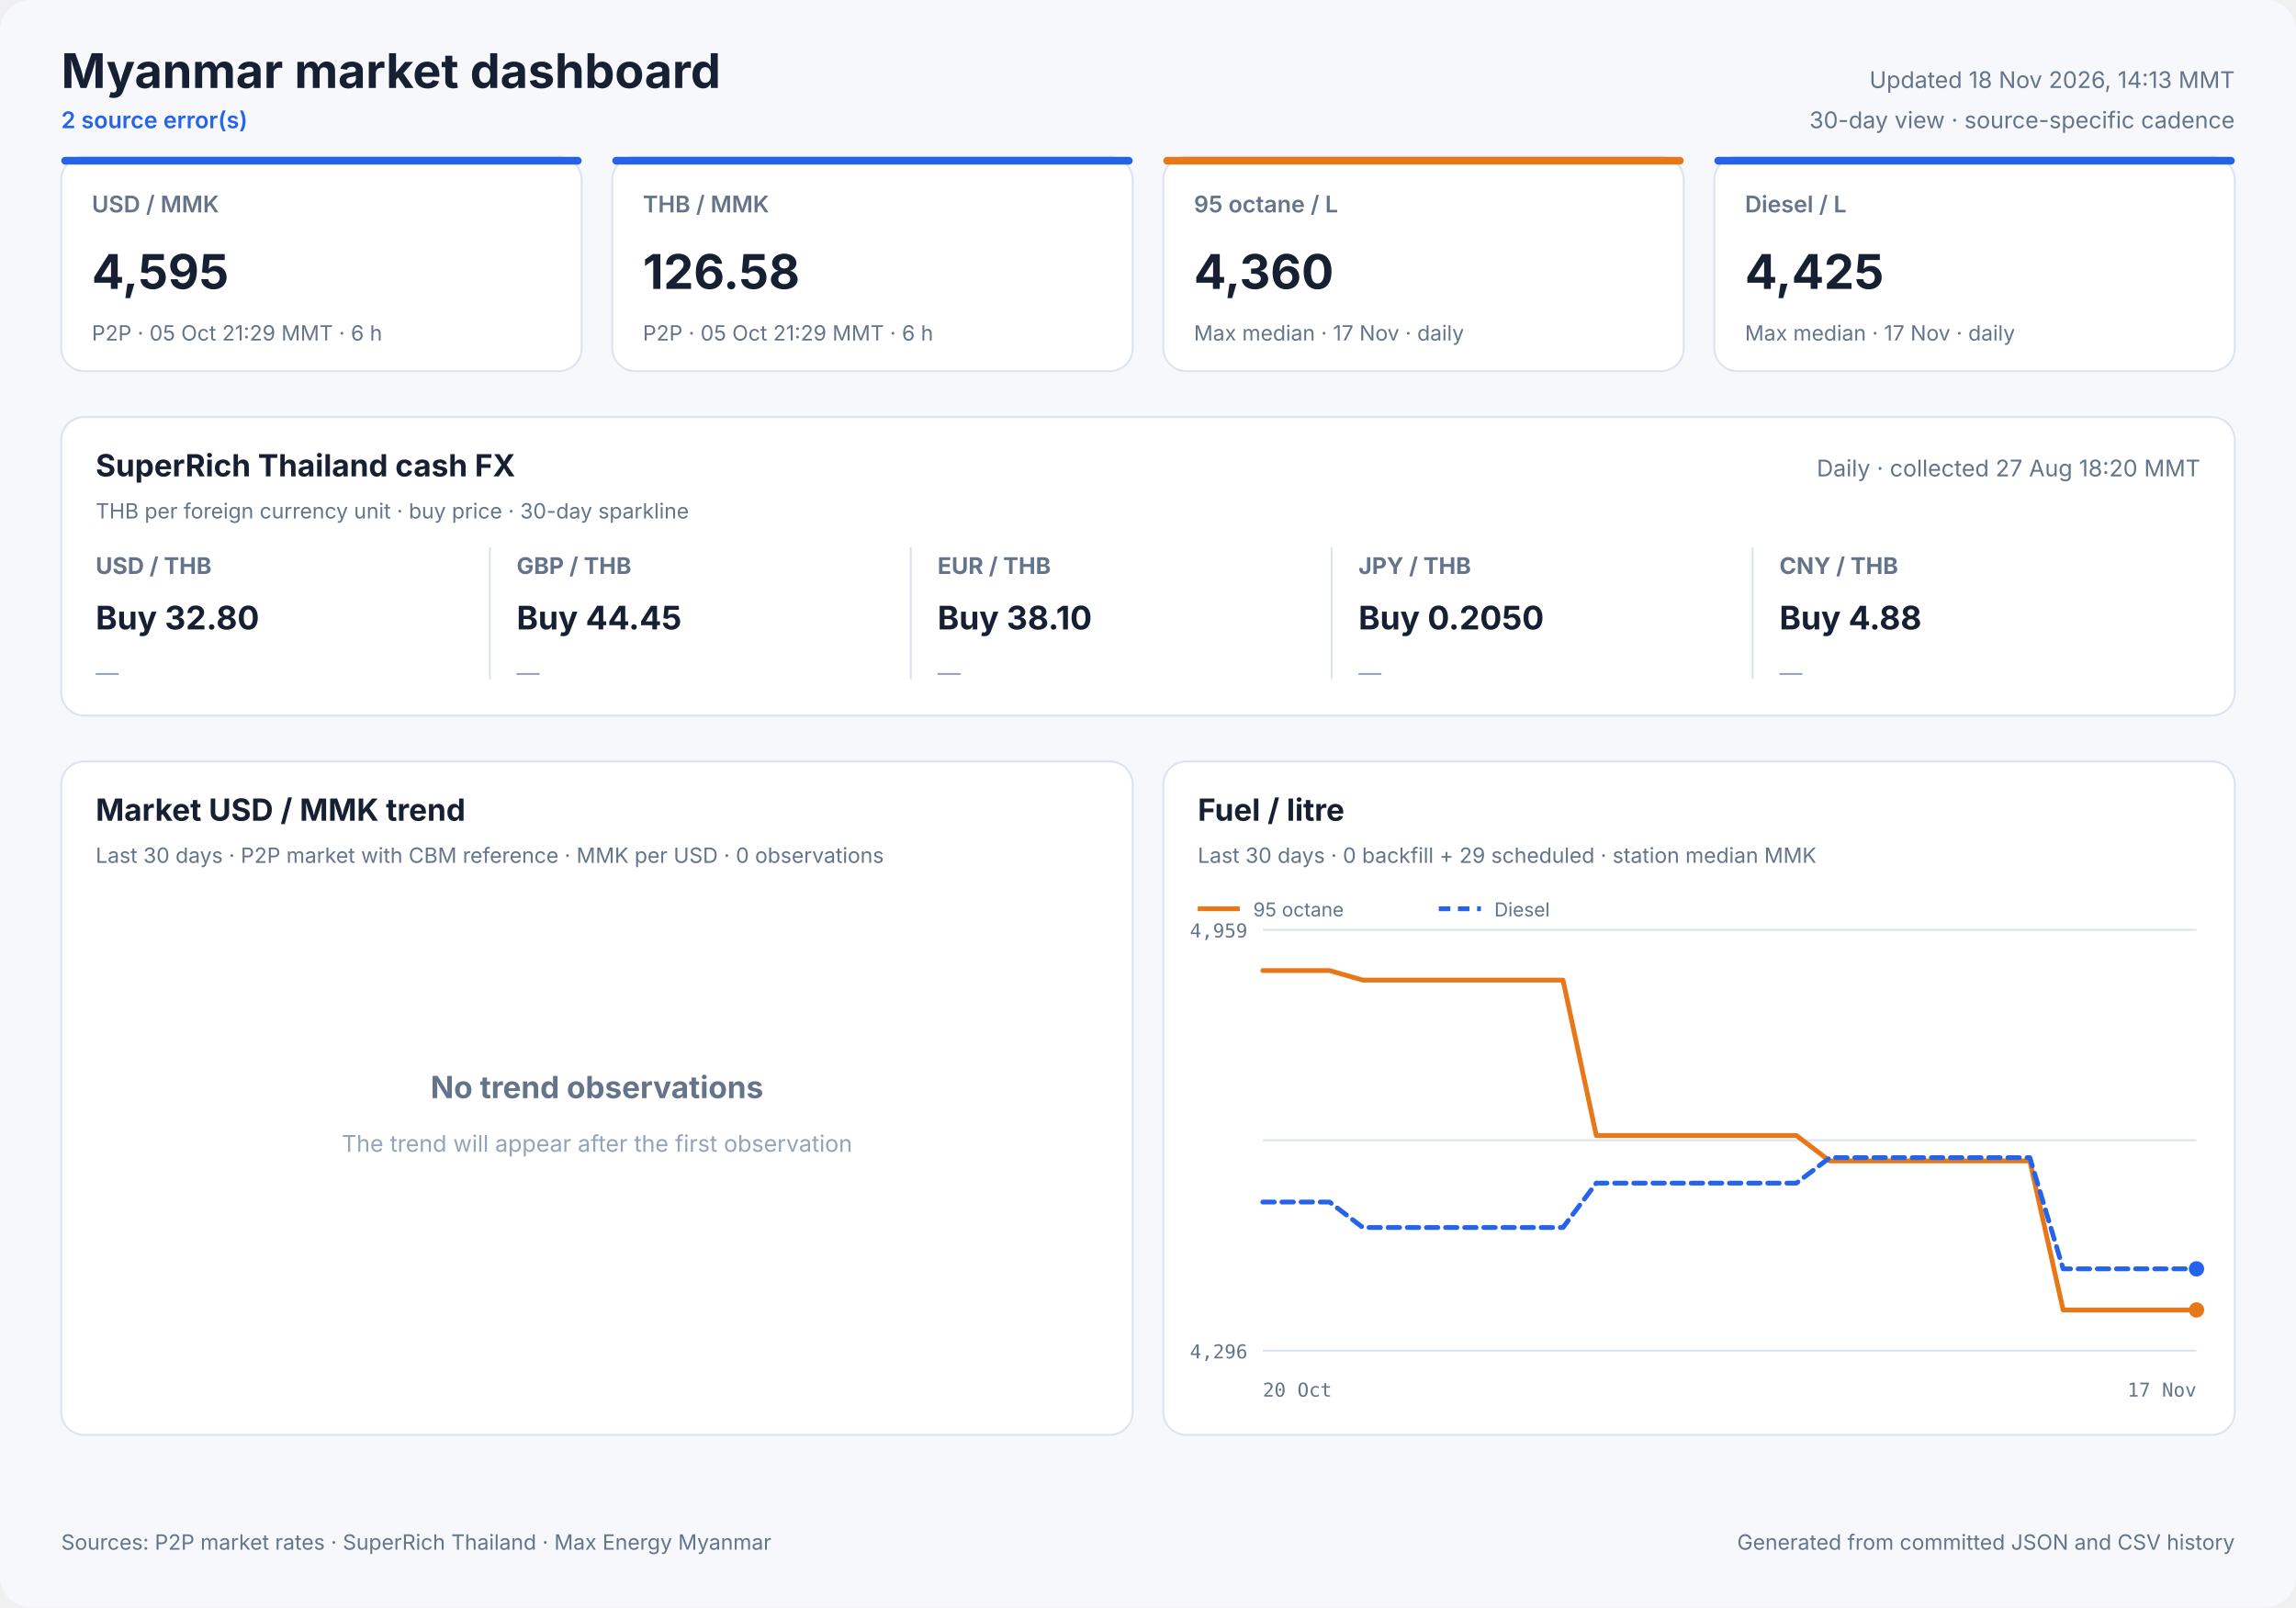
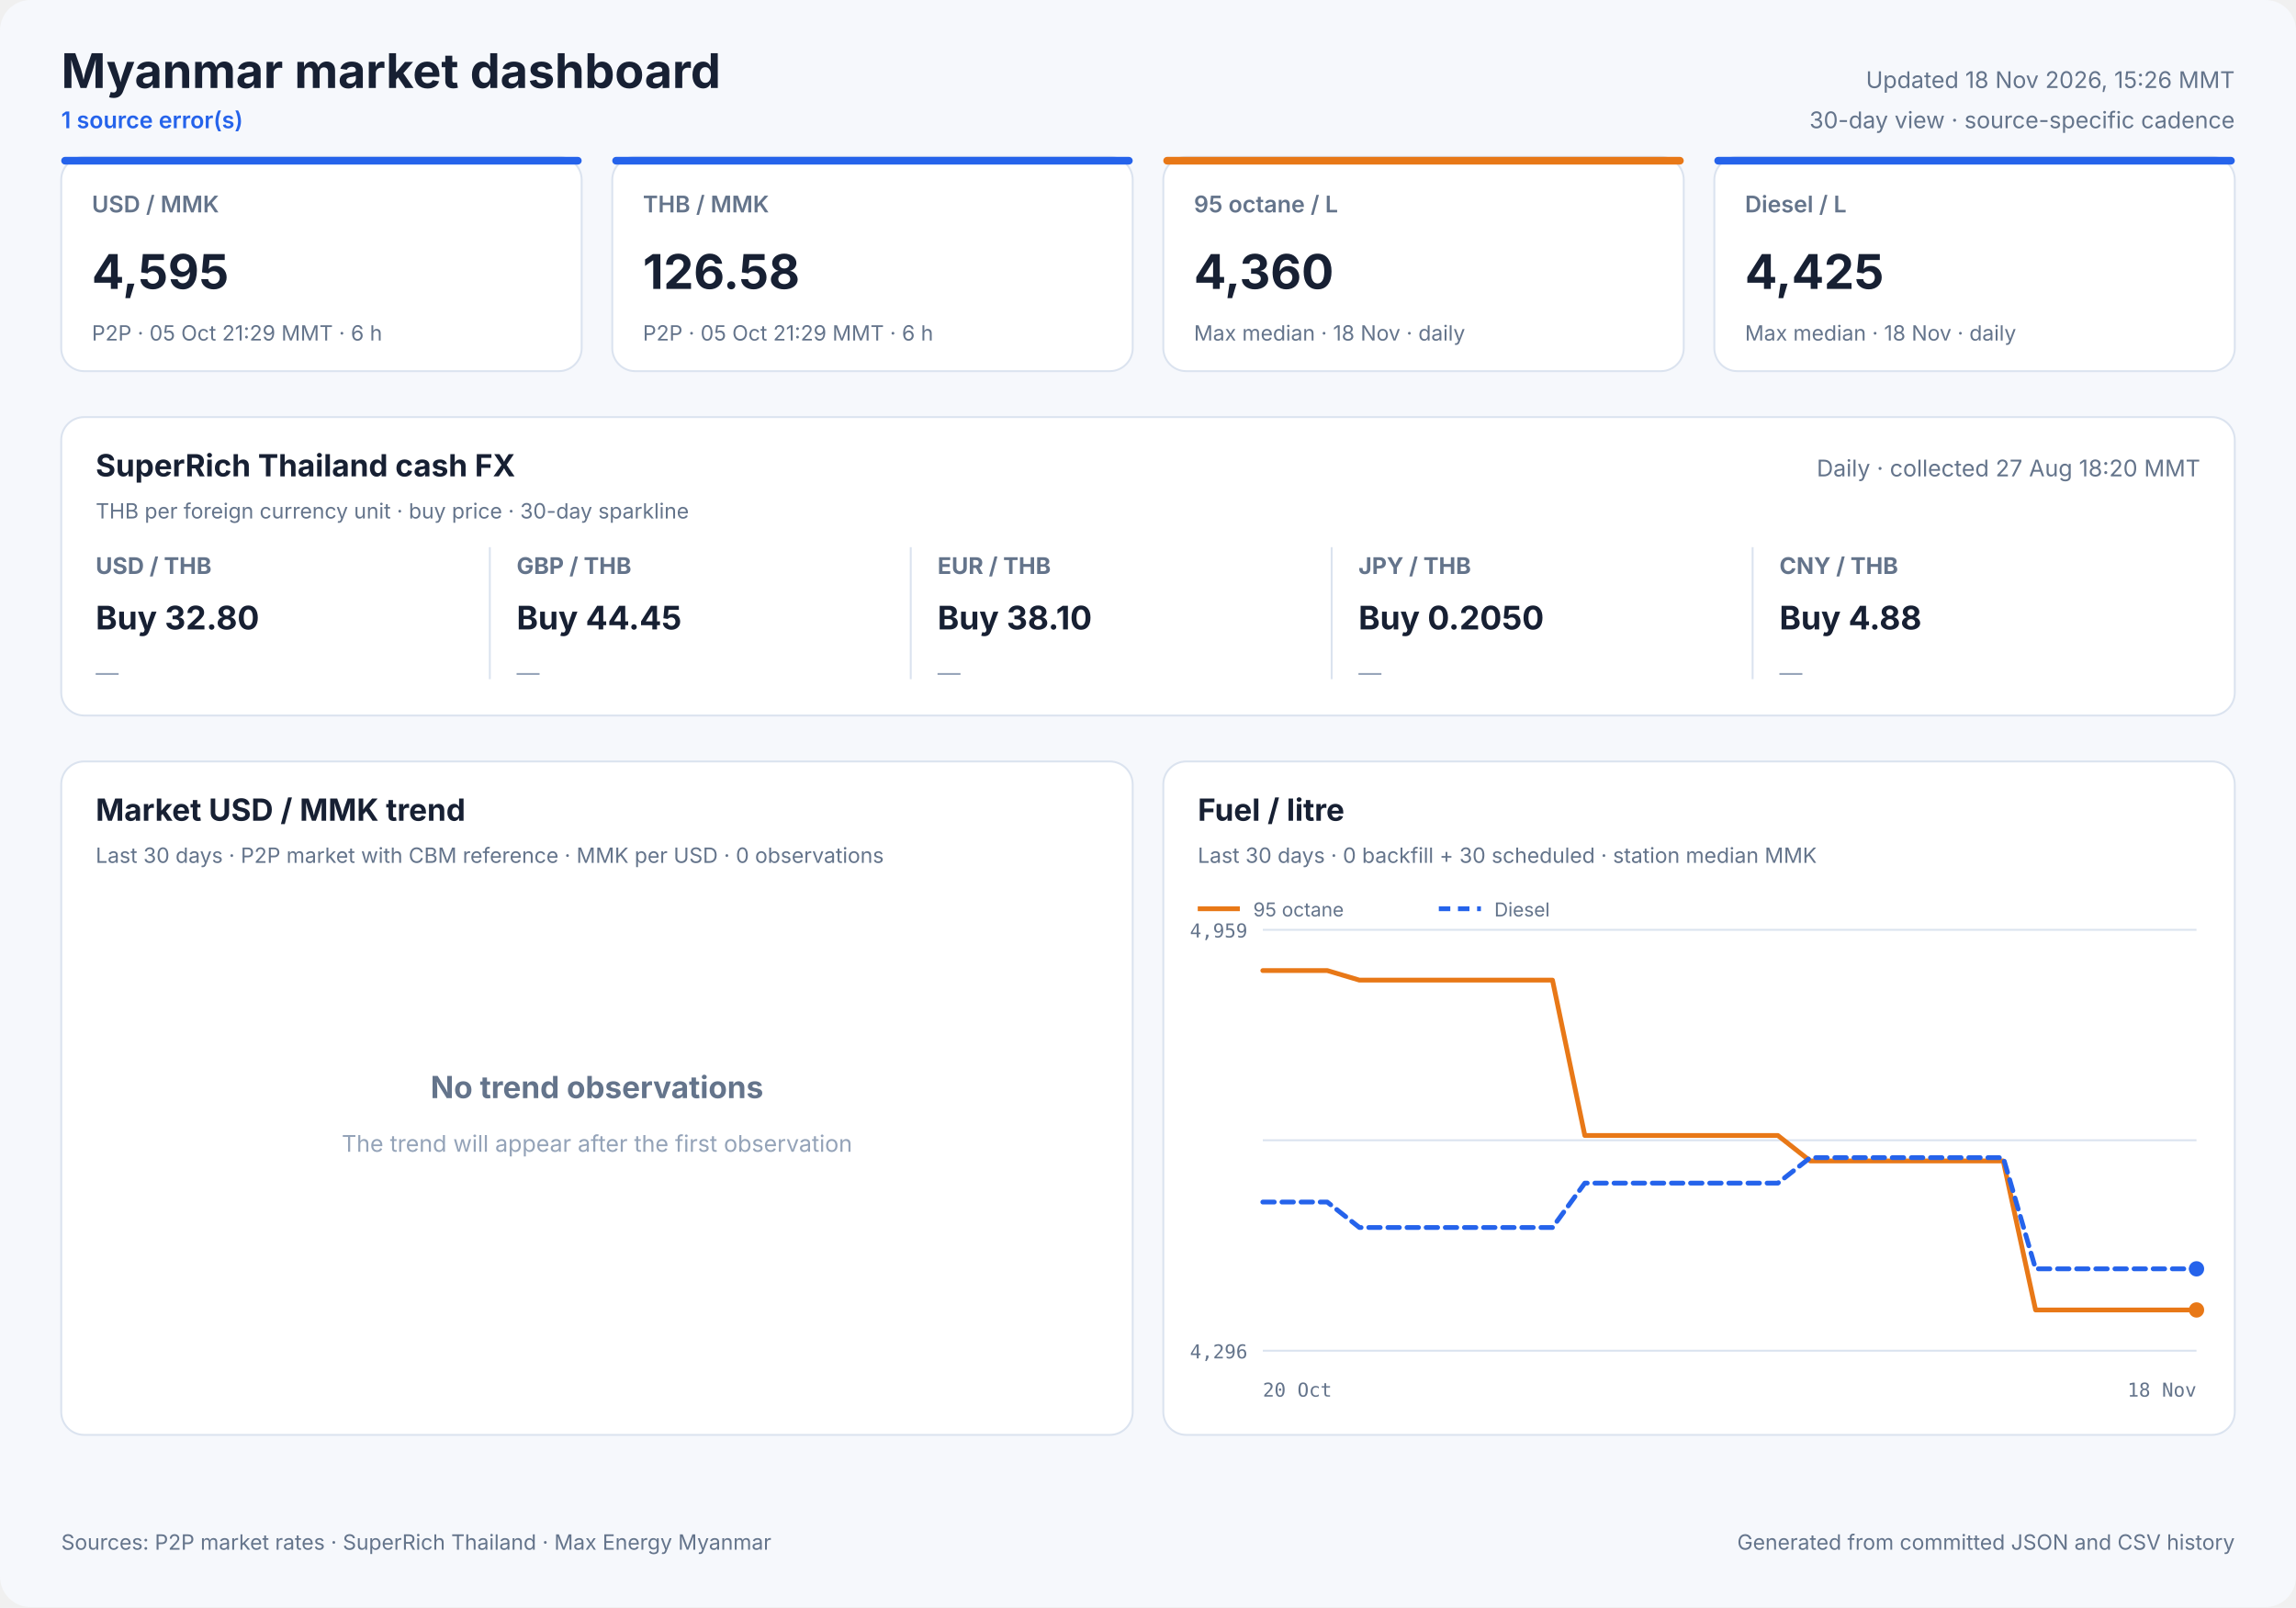
<svg xmlns="http://www.w3.org/2000/svg" width="1200" height="840" viewBox="0 0 1200 840" role="img">
  <style>
            text { font-family: Inter, ui-sans-serif, system-ui, -apple-system, sans-serif; fill: #172033; }
            .panel { fill: #ffffff; stroke: #dbe3ef; stroke-width: 1; }
            .title { font-size: 25px; font-weight: 700; }
            .freshness { font-size: 12px; fill: #64748b; }
            .status { font-size: 12px; fill: #2563eb; font-weight: 600; }
            .card-label { font-size: 12px; fill: #64748b; font-weight: 600; }
            .card-value { font-size: 25px; font-weight: 700; }
            .card-note { font-size: 11px; fill: #64748b; }
            .cash-pair { font-size: 12px; fill: #64748b; font-weight: 650; }
            .cash-value { font-size: 17px; font-weight: 700; }
            .cash-note { font-size: 11px; fill: #64748b; }
            .sparkline { stroke: #2563eb; stroke-width: 1.7; stroke-linecap: round; stroke-linejoin: round; }
            .sparkline-dot { fill: #2563eb; }
            .sparkline-baseline { stroke: #dbe3ef; stroke-width: 1; }
            .cash-sparkline-empty { font-size: 12px; fill: #94a3b8; }
            .panel-title { font-size: 16px; font-weight: 700; }
            .panel-subtitle { font-size: 11px; fill: #64748b; }
            .empty-title { font-size: 16px; font-weight: 650; fill: #64748b; }
            .empty-note { font-size: 12px; fill: #94a3b8; }
            .axis { font-size: 10px; fill: #64748b; font-family: ui-monospace, SFMono-Regular, monospace; }
            .legend { font-size: 10px; fill: #64748b; }
            .grid { stroke: #dbe3ef; stroke-width: 1; }
            .footer { font-size: 11px; fill: #64748b; }
        </style>
  <rect width="1200" height="840" rx="16" fill="#f6f8fc" />
  <text x="32" y="46" class="title" text-anchor="start">Myanmar market dashboard</text>
-   <text x="32" y="67" class="status" text-anchor="start">2 source error(s)</text>
-   <text x="1168" y="46" class="freshness" text-anchor="end">Updated 18 Nov 2026, 14:13 MMT</text>
+   <text x="32" y="67" class="status" text-anchor="start">1 source error(s)</text>
+   <text x="1168" y="46" class="freshness" text-anchor="end">Updated 18 Nov 2026, 15:26 MMT</text>
  <text x="1168" y="67" class="freshness" text-anchor="end">30-day view · source-specific cadence</text>
  <rect x="32" y="82" width="272" height="112" rx="12" class="panel" />
  <rect x="32" y="82" width="272" height="4" rx="2" fill="#2563eb" />
  <text x="48" y="111" class="card-label" text-anchor="start">USD / MMK</text>
  <text x="48" y="151" class="card-value" text-anchor="start">4,595</text>
  <text x="48" y="178" class="card-note" text-anchor="start">P2P · 05 Oct 21:29 MMT · 6 h</text>
  <rect x="320" y="82" width="272" height="112" rx="12" class="panel" />
  <rect x="320" y="82" width="272" height="4" rx="2" fill="#2563eb" />
  <text x="336" y="111" class="card-label" text-anchor="start">THB / MMK</text>
  <text x="336" y="151" class="card-value" text-anchor="start">126.58</text>
  <text x="336" y="178" class="card-note" text-anchor="start">P2P · 05 Oct 21:29 MMT · 6 h</text>
  <rect x="608" y="82" width="272" height="112" rx="12" class="panel" />
  <rect x="608" y="82" width="272" height="4" rx="2" fill="#e87817" />
  <text x="624" y="111" class="card-label" text-anchor="start">95 octane / L</text>
  <text x="624" y="151" class="card-value" text-anchor="start">4,360</text>
-   <text x="624" y="178" class="card-note" text-anchor="start">Max median · 17 Nov · daily</text>
+   <text x="624" y="178" class="card-note" text-anchor="start">Max median · 18 Nov · daily</text>
  <rect x="896" y="82" width="272" height="112" rx="12" class="panel" />
  <rect x="896" y="82" width="272" height="4" rx="2" fill="#2563eb" />
  <text x="912" y="111" class="card-label" text-anchor="start">Diesel / L</text>
  <text x="912" y="151" class="card-value" text-anchor="start">4,425</text>
-   <text x="912" y="178" class="card-note" text-anchor="start">Max median · 17 Nov · daily</text>
+   <text x="912" y="178" class="card-note" text-anchor="start">Max median · 18 Nov · daily</text>
  <rect x="32" y="218" width="1136" height="156" rx="12" class="panel" />
  <text x="50" y="249" class="panel-title" text-anchor="start">SuperRich Thailand cash FX</text>
  <text x="50" y="271" class="panel-subtitle" text-anchor="start">THB per foreign currency unit · buy price · 30-day sparkline</text>
  <text x="1150" y="249" class="freshness" text-anchor="end">Daily · collected 27 Aug 18:20 MMT</text>
  <text x="50" y="300" class="cash-pair" text-anchor="start">USD / THB</text>
  <text x="50" y="329" class="cash-value" text-anchor="start">Buy 32.80</text>
  <text x="50" y="356.0" class="cash-sparkline-empty" text-anchor="start">—</text>
  <line x1="256" y1="286" x2="256" y2="355" class="grid" />
  <text x="270" y="300" class="cash-pair" text-anchor="start">GBP / THB</text>
  <text x="270" y="329" class="cash-value" text-anchor="start">Buy 44.45</text>
  <text x="270" y="356.0" class="cash-sparkline-empty" text-anchor="start">—</text>
  <line x1="476" y1="286" x2="476" y2="355" class="grid" />
  <text x="490" y="300" class="cash-pair" text-anchor="start">EUR / THB</text>
  <text x="490" y="329" class="cash-value" text-anchor="start">Buy 38.10</text>
  <text x="490" y="356.0" class="cash-sparkline-empty" text-anchor="start">—</text>
  <line x1="696" y1="286" x2="696" y2="355" class="grid" />
  <text x="710" y="300" class="cash-pair" text-anchor="start">JPY / THB</text>
  <text x="710" y="329" class="cash-value" text-anchor="start">Buy 0.2050</text>
  <text x="710" y="356.0" class="cash-sparkline-empty" text-anchor="start">—</text>
  <line x1="916" y1="286" x2="916" y2="355" class="grid" />
  <text x="930" y="300" class="cash-pair" text-anchor="start">CNY / THB</text>
  <text x="930" y="329" class="cash-value" text-anchor="start">Buy 4.88</text>
  <text x="930" y="356.0" class="cash-sparkline-empty" text-anchor="start">—</text>
  <rect x="32" y="398" width="560" height="352" rx="12" class="panel" />
  <text x="50" y="429" class="panel-title" text-anchor="start">Market USD / MMK trend</text>
  <text x="50" y="451" class="panel-subtitle" text-anchor="start">Last 30 days · P2P market with CBM reference · MMK per USD · 0 observations</text>
  <text x="312.0" y="574" class="empty-title" text-anchor="middle">No trend observations</text>
  <text x="312.0" y="602" class="empty-note" text-anchor="middle">The trend will appear after the first observation</text>
  <rect x="608" y="398" width="560" height="352" rx="12" class="panel" />
  <text x="626" y="429" class="panel-title" text-anchor="start">Fuel / litre</text>
-   <text x="626" y="451" class="panel-subtitle" text-anchor="start">Last 30 days · 0 backfill + 29 scheduled · station median MMK</text>
+   <text x="626" y="451" class="panel-subtitle" text-anchor="start">Last 30 days · 0 backfill + 30 scheduled · station median MMK</text>
  <line x1="660" y1="486.0" x2="1148" y2="486.0" class="grid" />
  <line x1="660" y1="596.0" x2="1148" y2="596.0" class="grid" />
  <line x1="660" y1="706.0" x2="1148" y2="706.0" class="grid" />
  <text x="652" y="490" class="axis" text-anchor="end">4,959</text>
  <text x="652" y="710" class="axis" text-anchor="end">4,296</text>
  <text x="660" y="730" class="axis" text-anchor="start">20 Oct</text>
-   <text x="1148" y="730" class="axis" text-anchor="end">17 Nov</text>
-   <polyline points="660.0,507.3 677.4,507.3 694.9,507.3 712.3,512.3 729.7,512.3 747.1,512.3 764.6,512.3 782.0,512.3 799.4,512.3 816.9,512.3 834.3,593.5 851.7,593.5 869.1,593.5 886.6,593.5 904.0,593.5 921.4,593.5 938.9,593.5 956.3,606.8 973.7,606.8 991.1,606.8 1008.6,606.8 1026.0,606.8 1043.4,606.8 1060.9,606.8 1078.3,684.7 1095.7,684.7 1113.1,684.7 1130.6,684.7 1148.0,684.7" fill="none" stroke="#e87817" stroke-width="2.5" stroke-linecap="round" stroke-linejoin="round" />
+   <text x="1148" y="730" class="axis" text-anchor="end">18 Nov</text>
+   <polyline points="660.0,507.3 676.8,507.3 693.7,507.3 710.5,512.3 727.3,512.3 744.1,512.3 761.0,512.3 777.8,512.3 794.6,512.3 811.4,512.3 828.3,593.5 845.1,593.5 861.9,593.5 878.8,593.5 895.6,593.5 912.4,593.5 929.2,593.5 946.1,606.8 962.9,606.8 979.7,606.8 996.6,606.8 1013.4,606.8 1030.2,606.8 1047.0,606.8 1063.9,684.7 1080.7,684.7 1097.5,684.7 1114.3,684.7 1131.2,684.7 1148.0,684.7" fill="none" stroke="#e87817" stroke-width="2.5" stroke-linecap="round" stroke-linejoin="round" />
  <circle cx="1148.0" cy="684.7" r="4" fill="#e87817" />
  <line x1="626" y1="475" x2="648" y2="475" stroke="#e87817" stroke-width="2.5" />
  <text x="655" y="479" class="legend" text-anchor="start">95 octane</text>
-   <polyline points="660.0,628.3 677.4,628.3 694.9,628.3 712.3,641.6 729.7,641.6 747.1,641.6 764.6,641.6 782.0,641.6 799.4,641.6 816.9,641.6 834.3,618.4 851.7,618.4 869.1,618.4 886.6,618.4 904.0,618.4 921.4,618.4 938.9,618.4 956.3,605.1 973.7,605.1 991.1,605.1 1008.6,605.1 1026.0,605.1 1043.4,605.1 1060.9,605.1 1078.3,663.2 1095.7,663.2 1113.1,663.2 1130.6,663.2 1148.0,663.2" fill="none" stroke="#2563eb" stroke-width="2.5" stroke-linecap="round" stroke-linejoin="round" stroke-dasharray="6 4" />
+   <polyline points="660.0,628.3 676.8,628.3 693.7,628.3 710.5,641.6 727.3,641.6 744.1,641.6 761.0,641.6 777.8,641.6 794.6,641.6 811.4,641.6 828.3,618.4 845.1,618.4 861.9,618.4 878.8,618.4 895.6,618.4 912.4,618.4 929.2,618.4 946.1,605.1 962.9,605.1 979.7,605.1 996.6,605.1 1013.4,605.1 1030.2,605.1 1047.0,605.1 1063.9,663.2 1080.7,663.2 1097.5,663.2 1114.3,663.2 1131.2,663.2 1148.0,663.2" fill="none" stroke="#2563eb" stroke-width="2.5" stroke-linecap="round" stroke-linejoin="round" stroke-dasharray="6 4" />
  <circle cx="1148.0" cy="663.2" r="4" fill="#2563eb" />
  <line x1="752" y1="475" x2="774" y2="475" stroke="#2563eb" stroke-width="2.5" stroke-dasharray="6 4" />
  <text x="781" y="479" class="legend" text-anchor="start">Diesel</text>
  <text x="32" y="810" class="footer" text-anchor="start">Sources: P2P market rates · SuperRich Thailand · Max Energy Myanmar</text>
  <text x="1168" y="810" class="footer" text-anchor="end">Generated from committed JSON and CSV history</text>
</svg>
